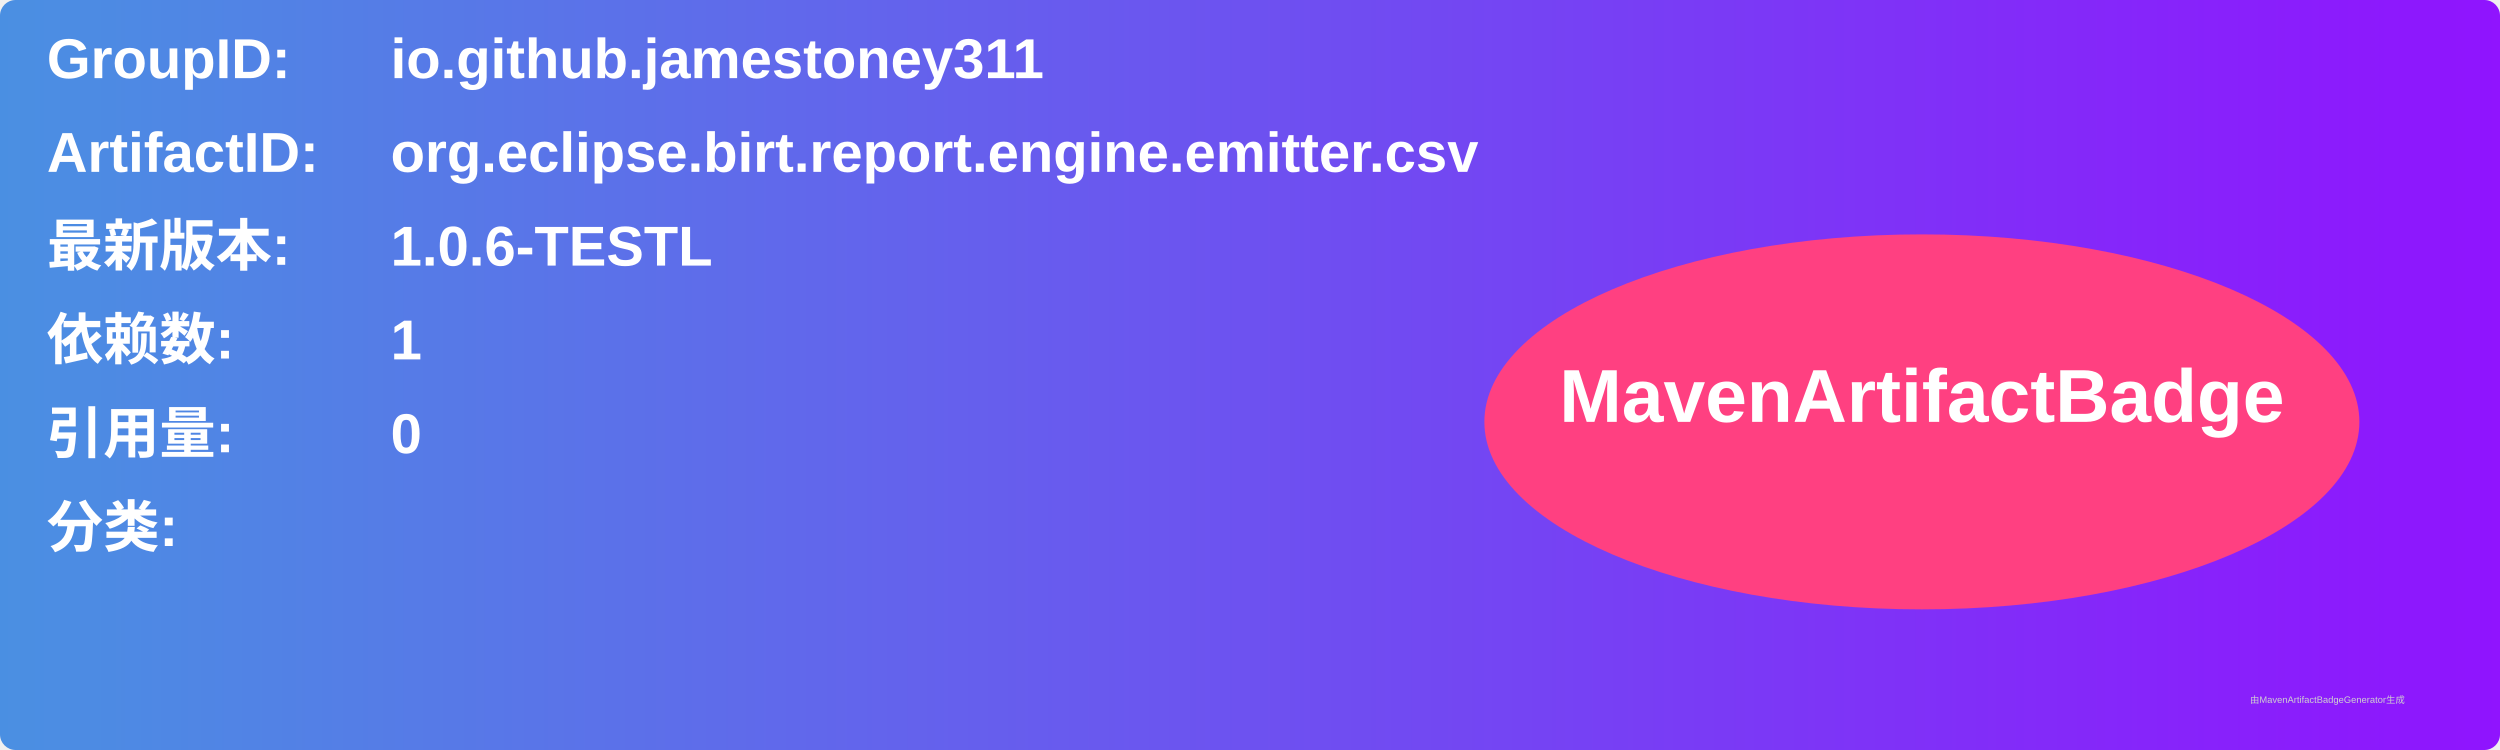
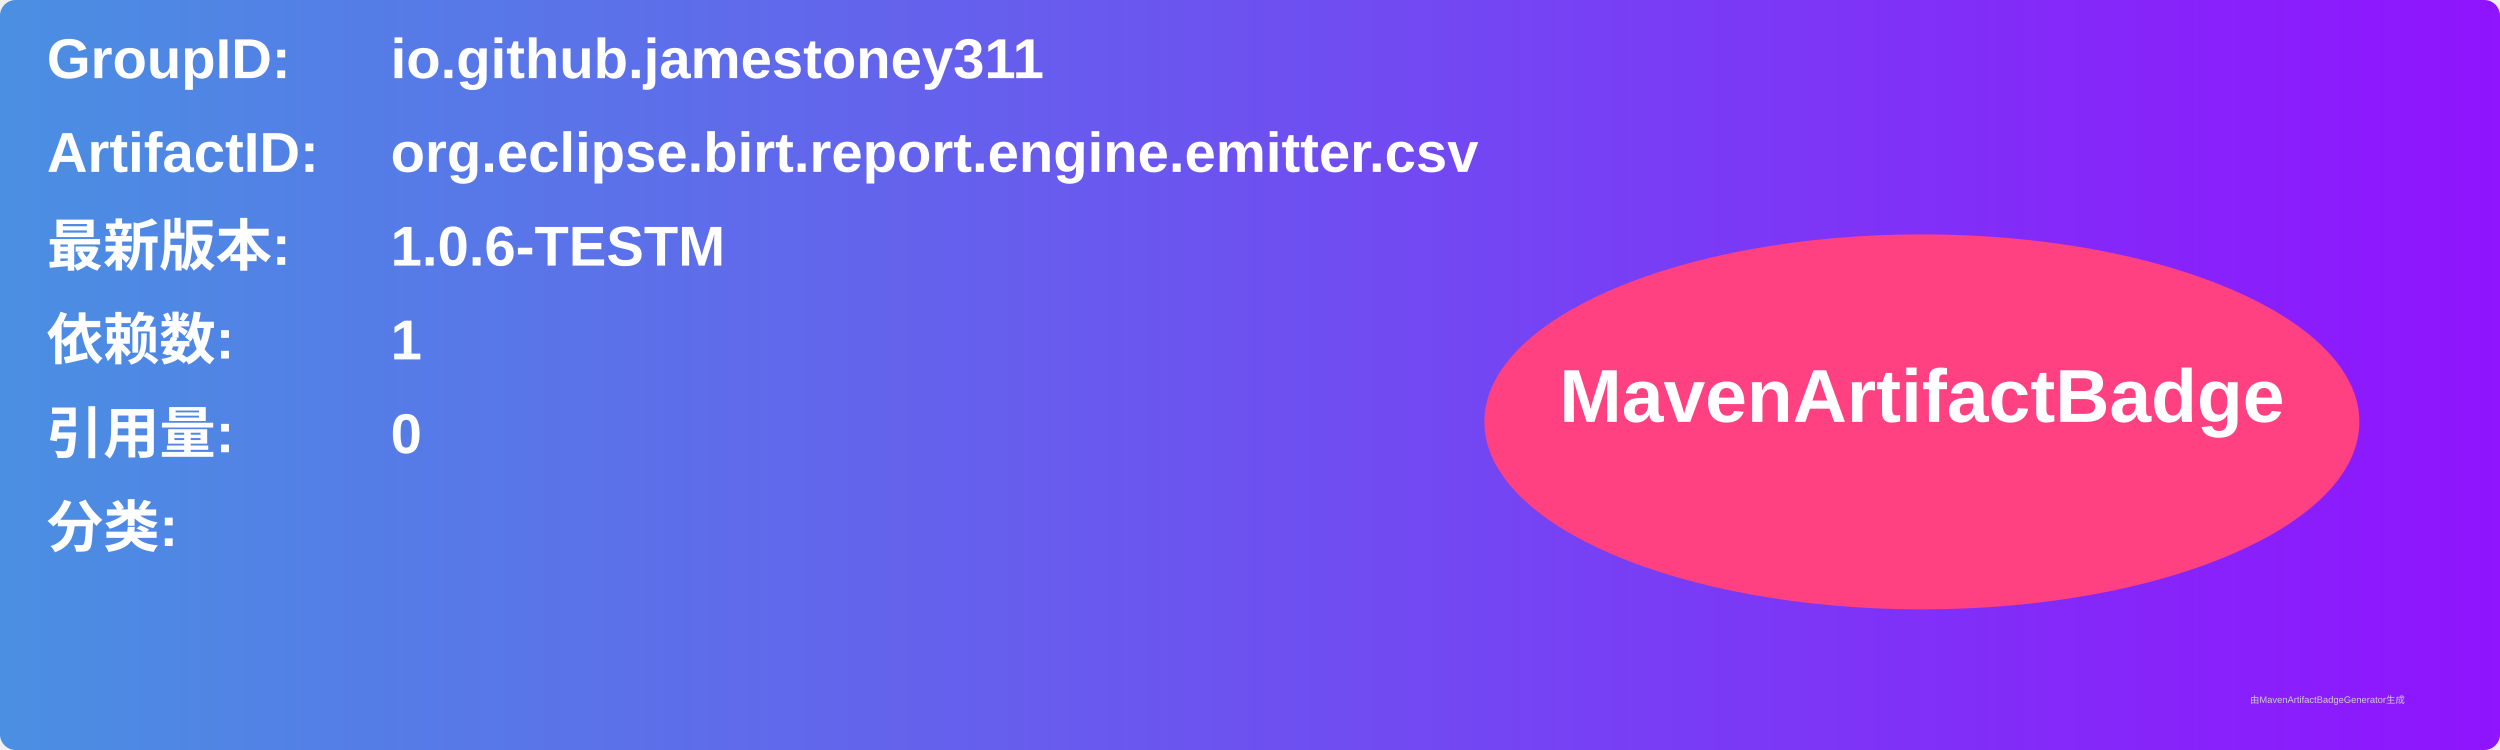
<svg xmlns="http://www.w3.org/2000/svg" width="800" height="240" viewBox="0 0 800 240">
  <linearGradient id="grad" x1="0%" y1="0%" x2="100%" y2="0%">
    <stop offset="0%" stop-color="#4a90e2" />
    <stop offset="100%" stop-color="#9013fe" />
  </linearGradient>
  <rect width="100%" height="100%" rx="5" ry="5" fill="url(#grad)" />
  <g transform="translate(15, 15)">
    <text x="0" y="10" font-family="Arial" font-size="18" fill="white" font-weight="bold" width="260">GroupID:</text>
    <text x="110" y="10" font-family="Arial" font-size="18" fill="white" font-weight="bold" width="460">io.github.jamestoney311</text>
    <text x="0" y="40" font-family="Arial" font-size="18" fill="white" font-weight="bold" width="260">ArtifactID:</text>
    <text x="110" y="40" font-family="Arial" font-size="18" fill="white" font-weight="bold" width="460">org.eclipse.birt.report.engine.emitter.csv</text>
    <text x="0" y="70" font-family="Arial" font-size="18" fill="white" font-weight="bold">最新版本:</text>
    <text x="110" y="70" font-family="Arial" font-size="18" fill="white" font-weight="bold">
-       <tspan font-weight="bold">1.0.6-TESTL</tspan>
+       <tspan font-weight="bold">1.0.6-TESTM</tspan>
    </text>
    <text x="0" y="100" font-family="Arial" font-size="18" fill="white" font-weight="bold">依赖数: </text>
    <text x="110" y="100" font-family="Arial" font-size="18" fill="white">
      <tspan font-weight="bold">1</tspan>
    </text>
    <text x="0" y="130" font-family="Arial" font-size="18" fill="white" font-weight="bold">引用量: </text>
    <text x="110" y="130" font-family="Arial" font-size="18" fill="white">
      <tspan font-weight="bold">0</tspan>
    </text>
    <text x="0" y="160" font-family="Arial" font-size="18" fill="white" font-weight="bold">分类:</text>
    <text x="10" y="190" font-family="Arial" font-size="10" fill="white">
      <tspan font-weight="bold" />
    </text>
    <ellipse cx="600" cy="120" rx="140" ry="60" fill="#ff4081" />
    <text x="600" y="120" text-anchor="middle" font-family="Arial" font-size="24" fill="white" font-weight="bold">MavenArtifactBadge</text>
  </g>
  <text x="720" y="225" font-family="Arial" font-size="3" fill="#d0d0d0">由MavenArtifactBadgeGenerator生成</text>
</svg>
